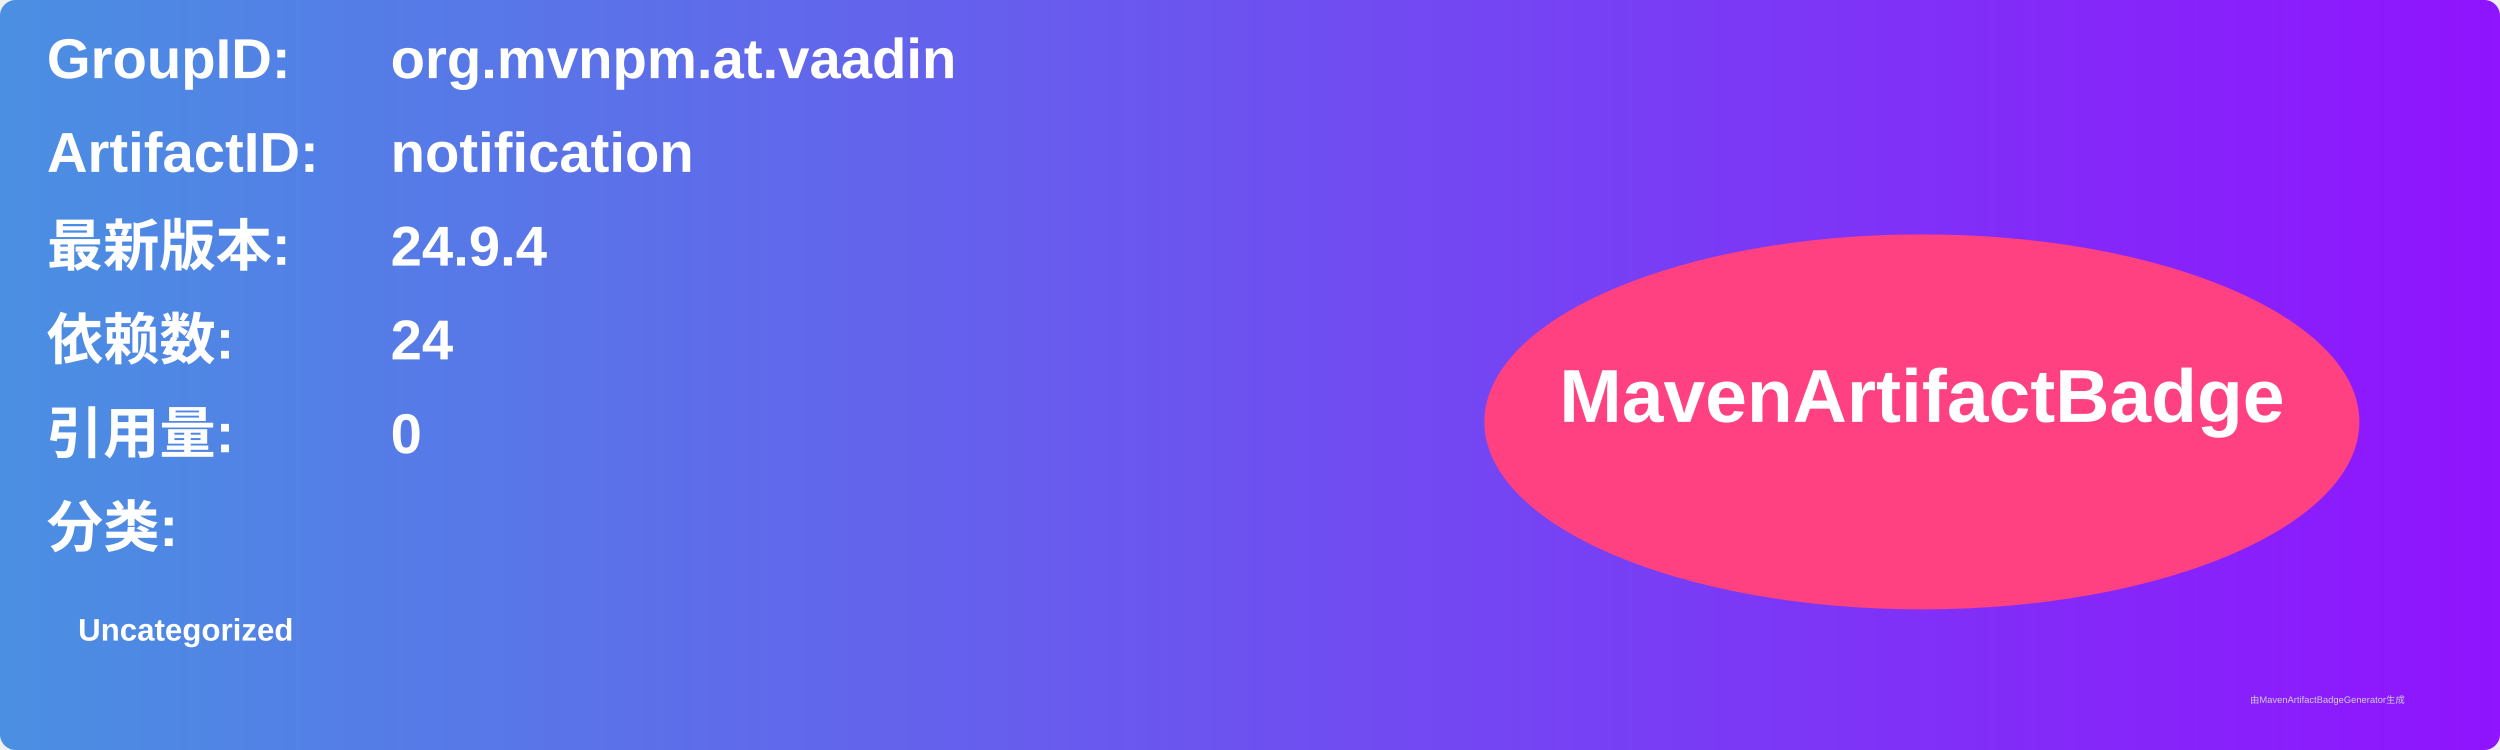
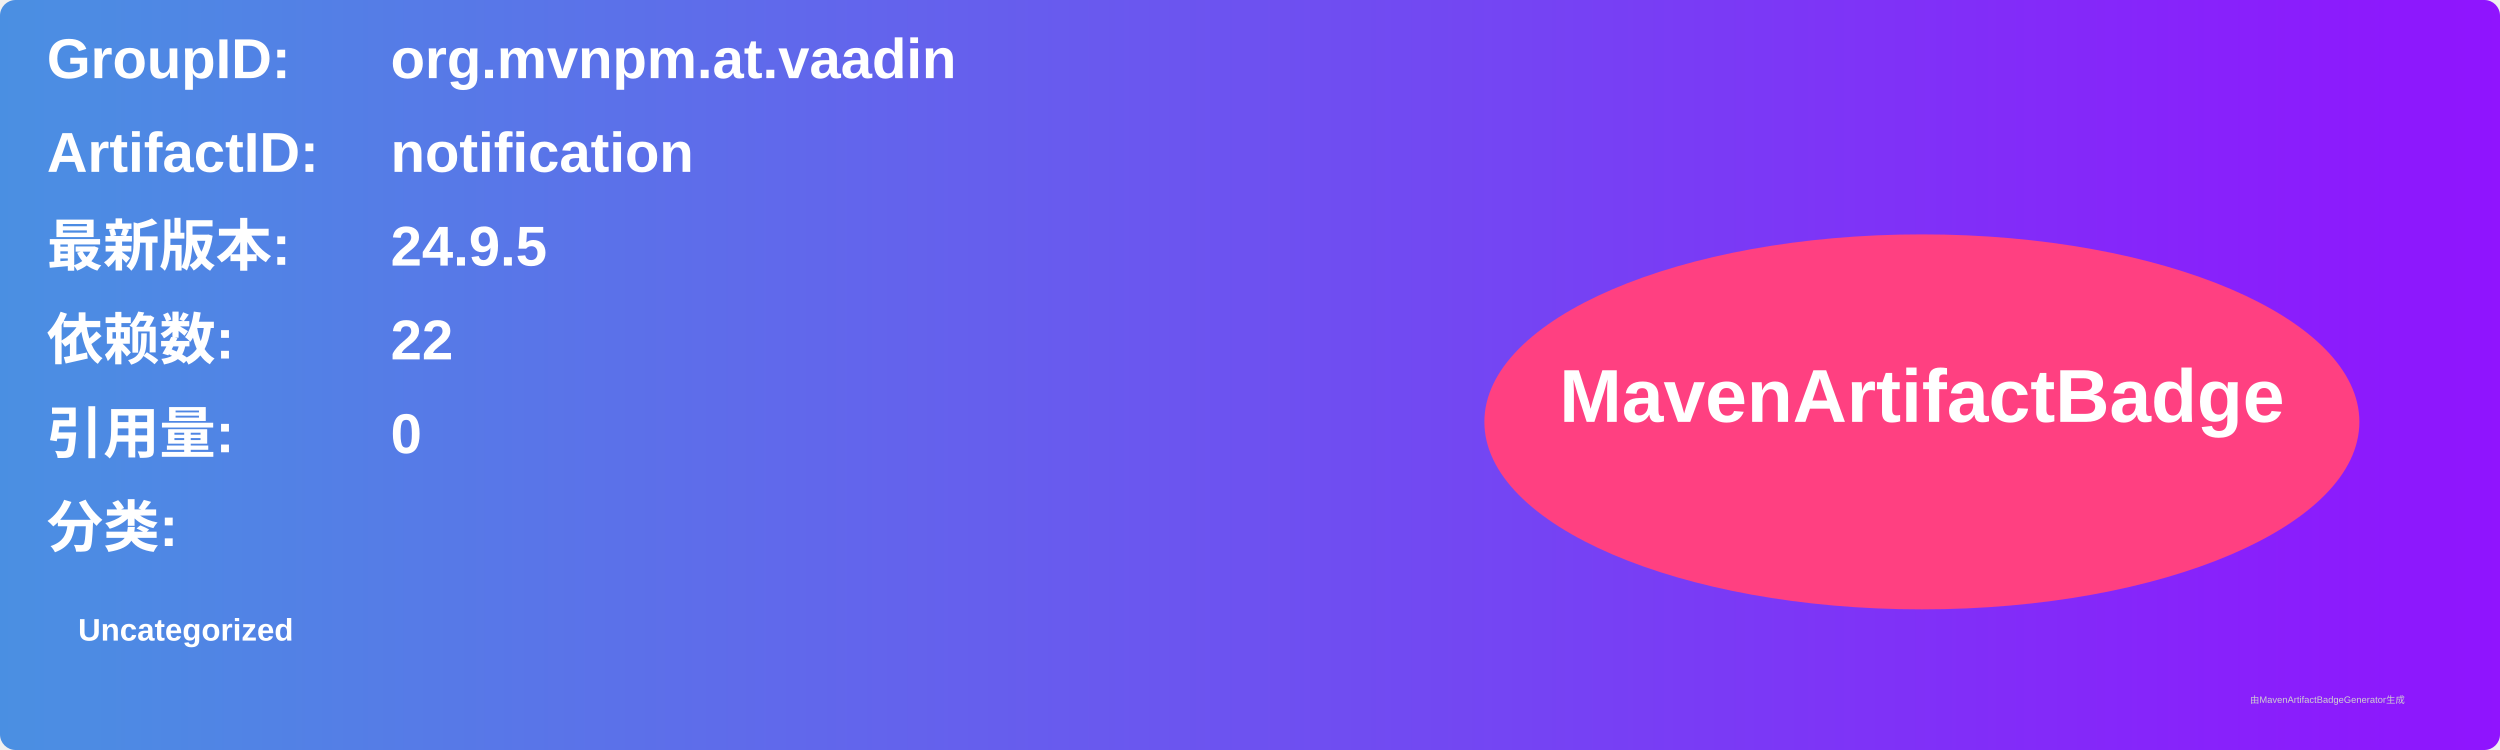
<svg xmlns="http://www.w3.org/2000/svg" width="800" height="240" viewBox="0 0 800 240">
  <linearGradient id="grad" x1="0%" y1="0%" x2="100%" y2="0%">
    <stop offset="0%" stop-color="#4a90e2" />
    <stop offset="100%" stop-color="#9013fe" />
  </linearGradient>
  <rect width="100%" height="100%" rx="5" ry="5" fill="url(#grad)" />
  <g transform="translate(15, 15)">
    <text x="0" y="10" font-family="Arial" font-size="18" fill="white" font-weight="bold" width="260">GroupID:</text>
    <text x="110" y="10" font-family="Arial" font-size="18" fill="white" font-weight="bold" width="460">org.mvnpm.at.vaadin</text>
    <text x="0" y="40" font-family="Arial" font-size="18" fill="white" font-weight="bold" width="260">ArtifactID:</text>
    <text x="110" y="40" font-family="Arial" font-size="18" fill="white" font-weight="bold" width="460">notification</text>
    <text x="0" y="70" font-family="Arial" font-size="18" fill="white" font-weight="bold">最新版本:</text>
    <text x="110" y="70" font-family="Arial" font-size="18" fill="white" font-weight="bold">
-       <tspan font-weight="bold">24.9.4</tspan>
+       <tspan font-weight="bold">24.9.5</tspan>
    </text>
    <text x="0" y="100" font-family="Arial" font-size="18" fill="white" font-weight="bold">依赖数: </text>
    <text x="110" y="100" font-family="Arial" font-size="18" fill="white">
-       <tspan font-weight="bold">24</tspan>
+       <tspan font-weight="bold">22</tspan>
    </text>
    <text x="0" y="130" font-family="Arial" font-size="18" fill="white" font-weight="bold">引用量: </text>
    <text x="110" y="130" font-family="Arial" font-size="18" fill="white">
      <tspan font-weight="bold">0</tspan>
    </text>
    <text x="0" y="160" font-family="Arial" font-size="18" fill="white" font-weight="bold">分类:</text>
    <text x="10" y="190" font-family="Arial" font-size="10" fill="white">
      <tspan font-weight="bold">Uncategorized</tspan>
    </text>
    <ellipse cx="600" cy="120" rx="140" ry="60" fill="#ff4081" />
    <text x="600" y="120" text-anchor="middle" font-family="Arial" font-size="24" fill="white" font-weight="bold">MavenArtifactBadge</text>
  </g>
  <text x="720" y="225" font-family="Arial" font-size="3" fill="#d0d0d0">由MavenArtifactBadgeGenerator生成</text>
</svg>
